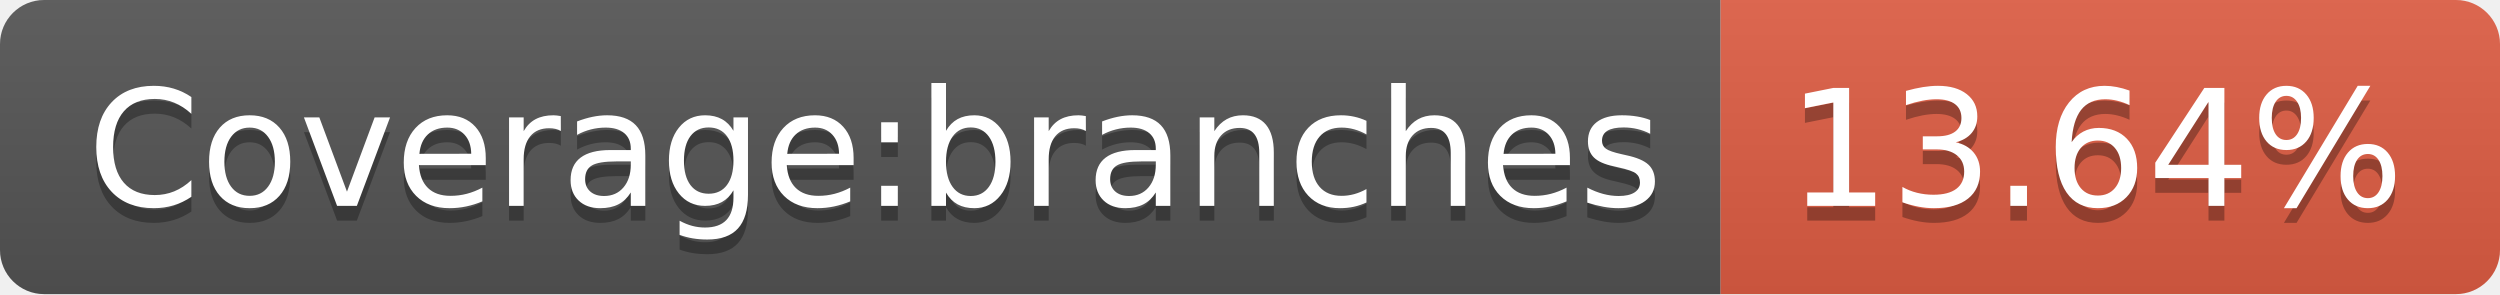
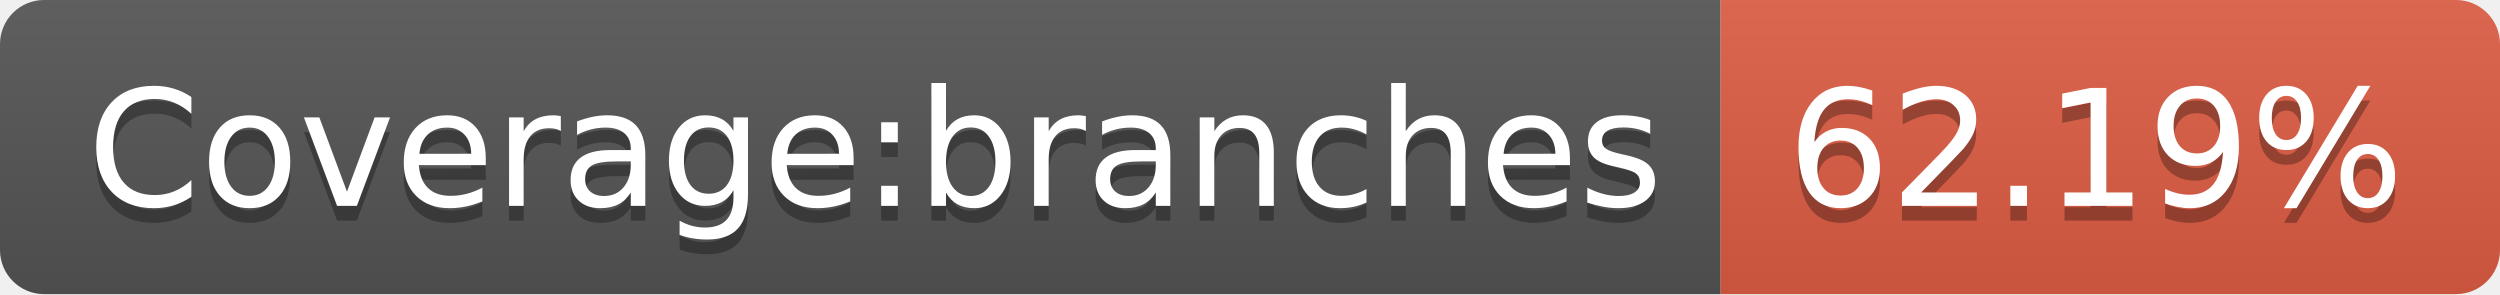
- <svg xmlns="http://www.w3.org/2000/svg" width="170" height="20" role="img" aria-label="Coverage:branches: 13.64%">
+ <svg xmlns="http://www.w3.org/2000/svg" width="170" height="20" role="img" aria-label="Coverage:branches: 62.19%">
  <linearGradient id="s" x2="0" y2="100%">
    <stop offset="0" stop-color="#bbb" stop-opacity=".1" />
    <stop offset="1" stop-opacity=".1" />
  </linearGradient>
  <clipPath id="r">
    <rect width="170" height="20" rx="3" fill="#fff" />
  </clipPath>
  <g clip-path="url(#r)">
    <rect width="117" height="20" fill="#555" />
    <rect x="117" width="53" height="20" fill="#e05d44" />
    <rect width="170" height="20" fill="url(#s)" />
  </g>
  <g fill="#fff" text-anchor="middle" font-family="Verdana,Geneva,DejaVu Sans,sans-serif" text-rendering="geometricPrecision" font-size="110">
    <text aria-hidden="true" x="595" y="150" fill="#010101" fill-opacity=".3" transform="scale(.1)" textLength="1070">Coverage:branches</text>
    <text x="595" y="140" transform="scale(.1)" fill="#fff" textLength="1070">Coverage:branches</text>
-     <text aria-hidden="true" x="1425" y="150" fill="#010101" fill-opacity=".3" transform="scale(.1)" textLength="430">13.64%</text>
-     <text x="1425" y="140" transform="scale(.1)" fill="#fff" textLength="430">13.64%</text>
+     <text aria-hidden="true" x="1425" y="150" fill="#010101" fill-opacity=".3" transform="scale(.1)" textLength="430">62.19%</text>
+     <text x="1425" y="140" transform="scale(.1)" fill="#fff" textLength="430">62.19%</text>
  </g>
</svg>
